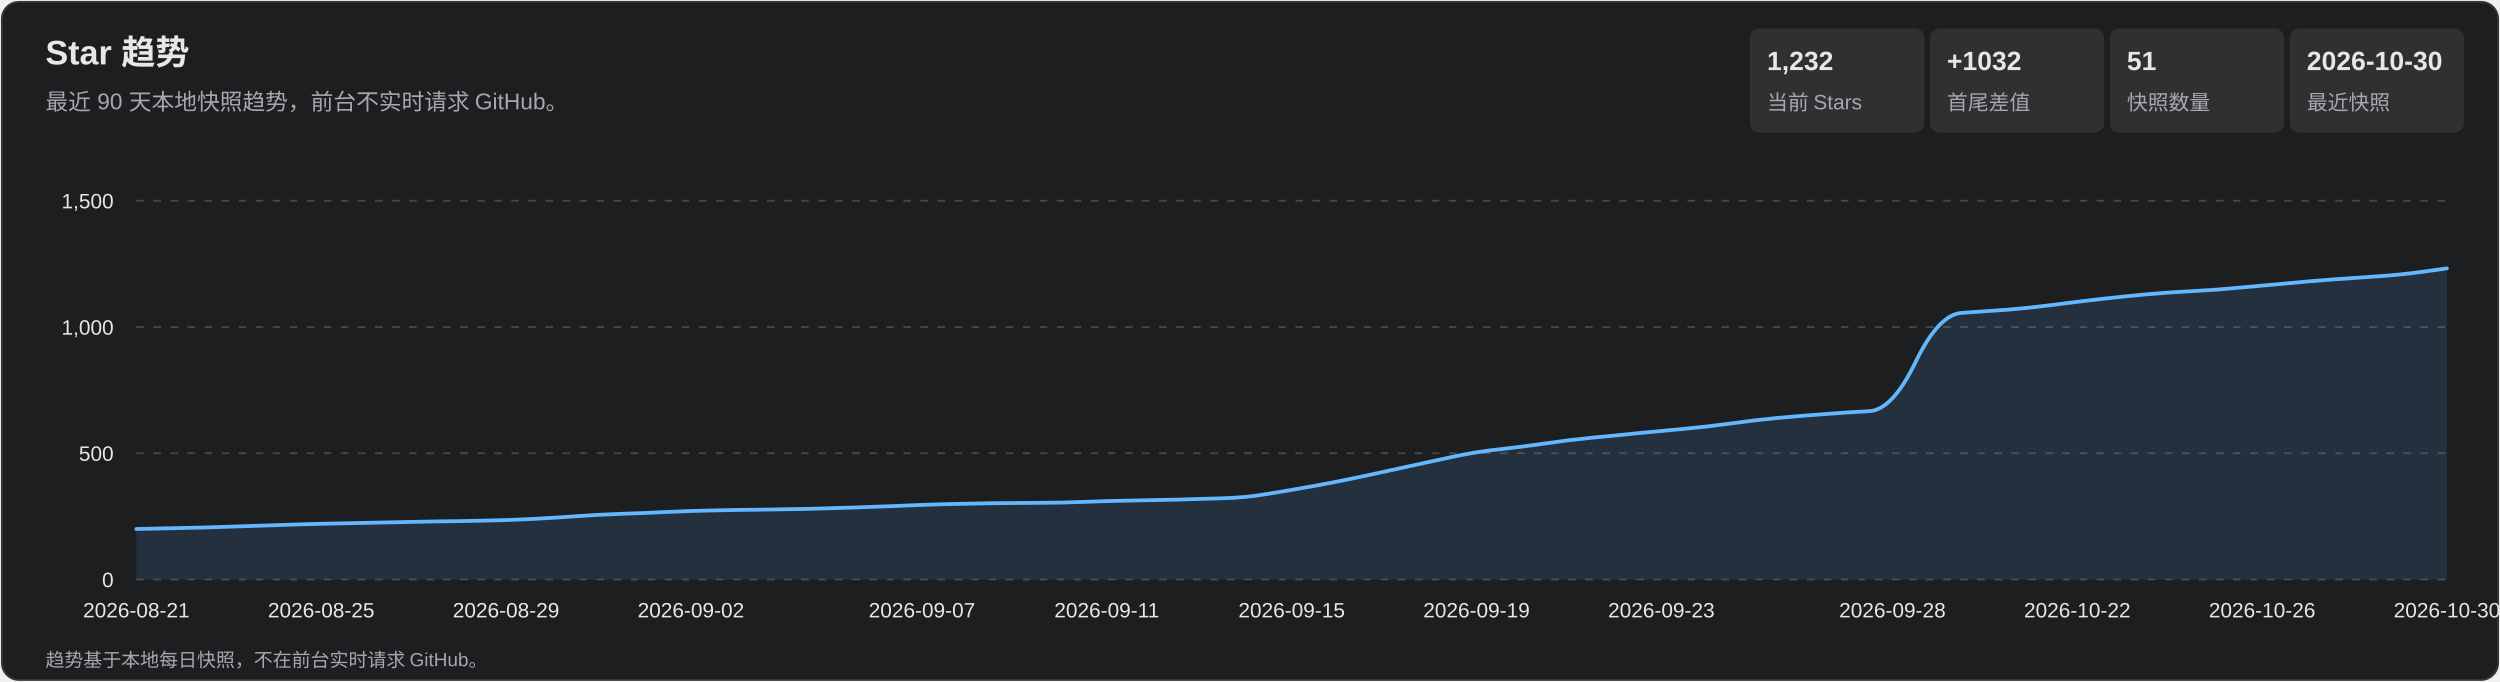
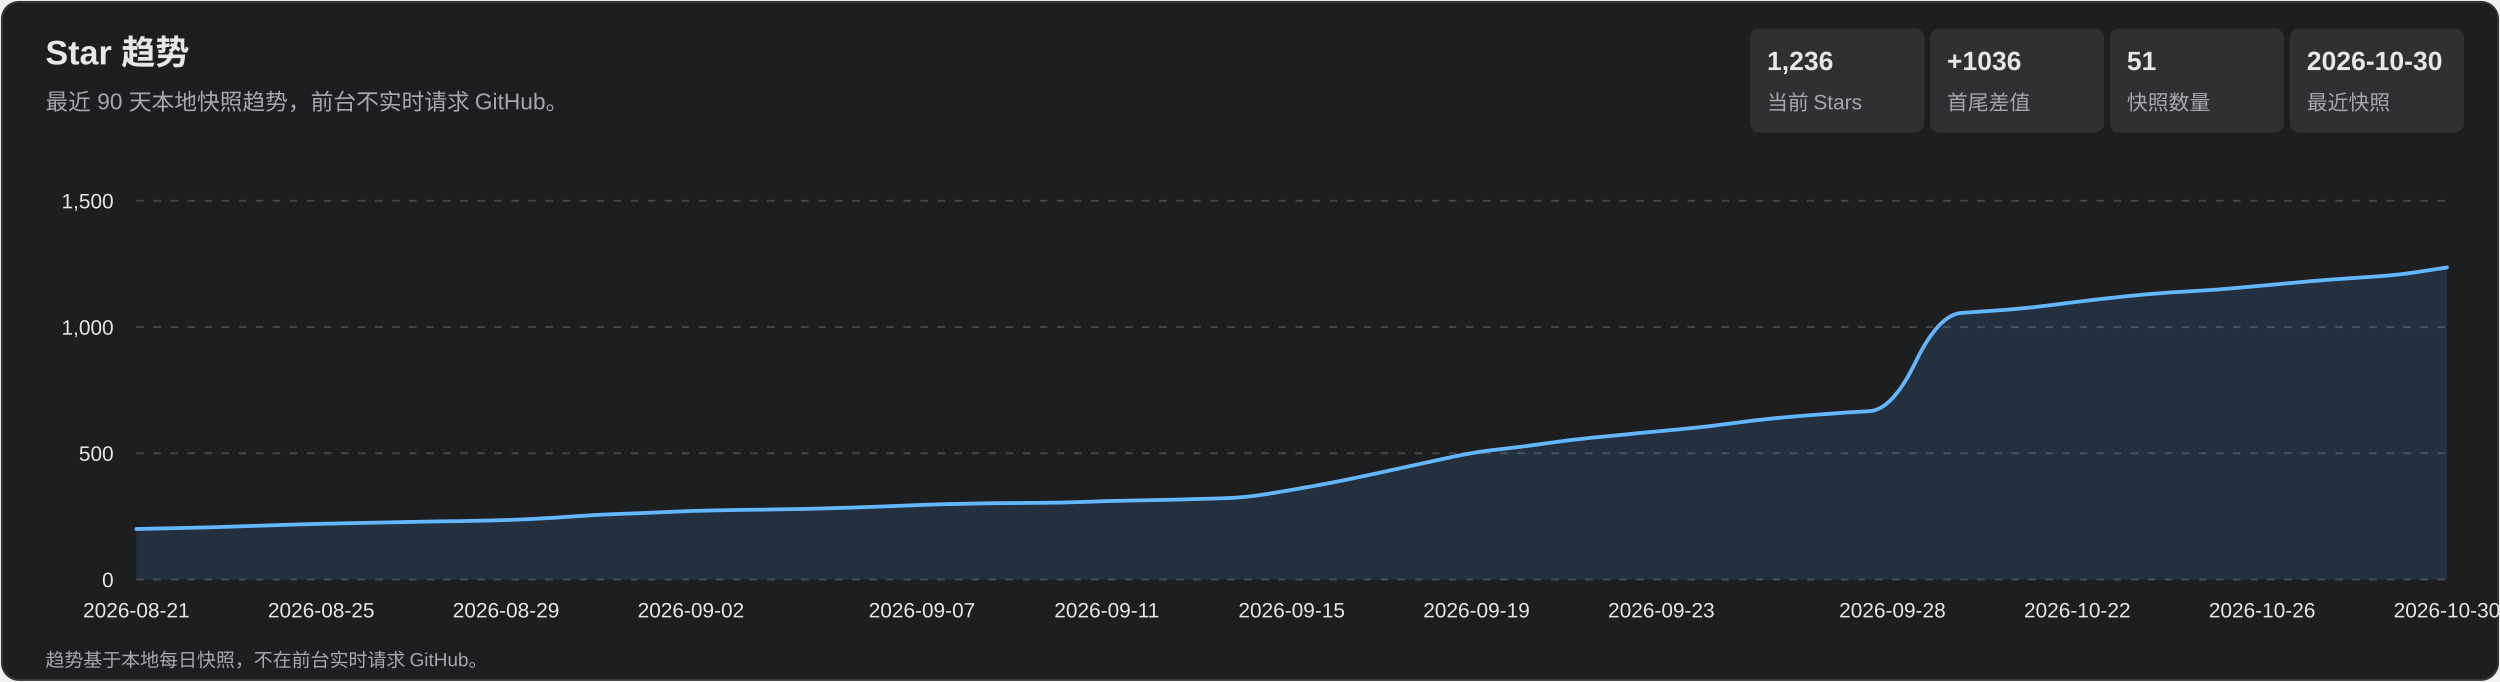
<svg xmlns="http://www.w3.org/2000/svg" width="1320" height="360" viewBox="0 0 1320 360" role="img" aria-labelledby="title desc">
  <style>
    text { font-family: Arial, 'Microsoft YaHei', sans-serif; fill: #e7e7e9; }
    .subtitle, .axis, .metric-label, .footer { fill: #a7a7ad; }
    .subtitle { font-size: 12px; } .axis { font-size: 11px; }
    .metric-value { font-size: 14px; font-weight: 700; } .metric-label { font-size: 11px; }
    .footer { font-size: 10px; } .tooltip-date { font-size: 12px; font-weight: 700; }
    .tooltip-text { font-size: 12px; } .crosshair { stroke: #b9b9bc; stroke-width: 1; }
    .tooltip { opacity: 0; pointer-events: none; } .point:hover .tooltip { opacity: 1; }
  </style>
  <rect x="1" y="1" width="1318" height="358" rx="9" fill="#1d1e20" stroke="#35363a" />
  <text x="24" y="34" font-size="18" font-weight="700">Star 趋势</text>
  <text x="24" y="58" class="subtitle">最近 90 天本地快照趋势，前台不实时请求 GitHub。</text>
  <rect x="924" y="15" width="92" height="55" rx="5" fill="#303033" />
-   <text x="933" y="37" class="metric-value">1,232</text>
+   <text x="933" y="37" class="metric-value">1,236</text>
  <text x="933" y="58" class="metric-label">当前 Stars</text>
  <rect x="1019" y="15" width="92" height="55" rx="5" fill="#303033" />
-   <text x="1028" y="37" class="metric-value">+1032</text>
+   <text x="1028" y="37" class="metric-value">+1036</text>
  <text x="1028" y="58" class="metric-label">首尾差值</text>
  <rect x="1114" y="15" width="92" height="55" rx="5" fill="#303033" />
  <text x="1123" y="37" class="metric-value">51</text>
  <text x="1123" y="58" class="metric-label">快照数量</text>
  <rect x="1209" y="15" width="92" height="55" rx="5" fill="#303033" />
  <text x="1218" y="37" class="metric-value">2026-10-30</text>
  <text x="1218" y="58" class="metric-label">最近快照</text>
  <g class="axis">
    <line x1="72" y1="306.0" x2="1292" y2="306.0" stroke="#45464a" stroke-dasharray="4 5" />
    <text x="60" y="310.0" text-anchor="end">0</text>
    <line x1="72" y1="239.3" x2="1292" y2="239.3" stroke="#45464a" stroke-dasharray="4 5" />
    <text x="60" y="243.3" text-anchor="end">500</text>
    <line x1="72" y1="172.7" x2="1292" y2="172.7" stroke="#45464a" stroke-dasharray="4 5" />
    <text x="60" y="176.7" text-anchor="end">1,000</text>
    <line x1="72" y1="106.0" x2="1292" y2="106.0" stroke="#45464a" stroke-dasharray="4 5" />
    <text x="60" y="110.0" text-anchor="end">1,500</text>
    <text x="72.0" y="326" text-anchor="middle">2026-08-21</text>
    <text x="169.6" y="326" text-anchor="middle">2026-08-25</text>
    <text x="267.2" y="326" text-anchor="middle">2026-08-29</text>
    <text x="364.8" y="326" text-anchor="middle">2026-09-02</text>
    <text x="486.8" y="326" text-anchor="middle">2026-09-07</text>
    <text x="584.4" y="326" text-anchor="middle">2026-09-11</text>
    <text x="682.0" y="326" text-anchor="middle">2026-09-15</text>
    <text x="779.6" y="326" text-anchor="middle">2026-09-19</text>
    <text x="877.2" y="326" text-anchor="middle">2026-09-23</text>
    <text x="999.2" y="326" text-anchor="middle">2026-09-28</text>
    <text x="1096.8" y="326" text-anchor="middle">2026-10-22</text>
    <text x="1194.4" y="326" text-anchor="middle">2026-10-26</text>
    <text x="1292.0" y="326" text-anchor="middle">2026-10-30</text>
  </g>
-   <path d="M 72.0 279.3 Q 96.4 278.8 108.6 278.5 Q 120.8 278.1 133.0 277.7 Q 145.2 277.3 157.4 276.9 Q 169.6 276.5 181.8 276.3 Q 194.0 276.1 206.2 275.8 Q 218.4 275.5 230.6 275.3 Q 242.8 275.2 255.0 274.9 Q 267.2 274.7 279.4 274.1 Q 291.6 273.5 303.8 272.6 Q 316.0 271.7 328.2 271.3 Q 340.4 270.9 352.6 270.3 Q 364.8 269.7 377.0 269.5 Q 389.2 269.2 401.4 269.1 Q 413.6 268.9 425.8 268.7 Q 438.0 268.4 450.2 268.0 Q 462.4 267.6 474.6 267.1 Q 486.8 266.5 499.0 266.2 Q 511.2 265.9 523.4 265.7 Q 535.6 265.6 547.8 265.5 Q 560.0 265.5 572.2 265.0 Q 584.4 264.5 596.6 264.3 Q 608.8 264.1 621.0 263.8 Q 633.2 263.5 645.4 263.1 Q 657.6 262.8 669.8 260.7 Q 682.0 258.7 694.2 256.5 Q 706.4 254.3 718.6 251.7 Q 730.8 249.1 743.0 246.4 Q 755.2 243.7 767.4 241.1 Q 779.6 238.5 791.8 237.2 Q 804.0 235.9 816.2 234.1 Q 828.4 232.3 840.6 231.1 Q 852.8 230.0 865.0 228.7 Q 877.2 227.5 889.4 226.4 Q 901.6 225.3 913.8 223.6 Q 926.0 221.9 938.2 220.7 Q 950.4 219.6 962.6 218.7 Q 974.8 217.7 987.0 217.1 Q 999.2 216.4 1011.4 191.2 Q 1023.6 166.0 1035.8 165.2 Q 1048.0 164.4 1060.2 163.5 Q 1072.4 162.5 1084.6 160.9 Q 1096.8 159.3 1109.0 157.9 Q 1121.2 156.5 1133.4 155.4 Q 1145.6 154.3 1157.8 153.7 Q 1170.0 153.1 1182.2 151.9 Q 1194.4 150.8 1206.6 149.7 Q 1218.8 148.5 1231.0 147.6 Q 1243.2 146.7 1255.4 145.9 Q 1267.6 145.1 1279.8 143.4 L 1292.0 141.7 L 1292.0 306.0 L 72.0 306.0 Z" fill="#5baeff" fill-opacity=".13" />
-   <path d="M 72.0 279.3 Q 96.4 278.8 108.6 278.5 Q 120.8 278.1 133.0 277.7 Q 145.2 277.3 157.4 276.9 Q 169.6 276.5 181.8 276.3 Q 194.0 276.1 206.2 275.8 Q 218.4 275.5 230.6 275.3 Q 242.8 275.2 255.0 274.9 Q 267.2 274.7 279.4 274.1 Q 291.6 273.5 303.8 272.6 Q 316.0 271.7 328.2 271.3 Q 340.4 270.9 352.6 270.3 Q 364.8 269.7 377.0 269.5 Q 389.2 269.2 401.4 269.1 Q 413.6 268.9 425.8 268.7 Q 438.0 268.4 450.2 268.0 Q 462.4 267.6 474.6 267.1 Q 486.8 266.5 499.0 266.2 Q 511.2 265.9 523.4 265.7 Q 535.6 265.6 547.8 265.5 Q 560.0 265.5 572.2 265.0 Q 584.4 264.5 596.6 264.3 Q 608.8 264.1 621.0 263.8 Q 633.2 263.5 645.4 263.1 Q 657.6 262.8 669.8 260.7 Q 682.0 258.7 694.2 256.5 Q 706.4 254.3 718.6 251.7 Q 730.8 249.1 743.0 246.4 Q 755.2 243.7 767.4 241.1 Q 779.6 238.5 791.8 237.2 Q 804.0 235.9 816.2 234.1 Q 828.4 232.3 840.6 231.1 Q 852.8 230.0 865.0 228.7 Q 877.2 227.5 889.4 226.4 Q 901.6 225.3 913.8 223.6 Q 926.0 221.9 938.2 220.7 Q 950.4 219.6 962.6 218.7 Q 974.8 217.7 987.0 217.1 Q 999.2 216.4 1011.4 191.2 Q 1023.6 166.0 1035.8 165.2 Q 1048.0 164.4 1060.2 163.5 Q 1072.4 162.5 1084.6 160.9 Q 1096.8 159.3 1109.0 157.9 Q 1121.2 156.5 1133.4 155.4 Q 1145.6 154.3 1157.8 153.7 Q 1170.0 153.1 1182.2 151.9 Q 1194.4 150.8 1206.6 149.7 Q 1218.8 148.5 1231.0 147.6 Q 1243.2 146.7 1255.4 145.9 Q 1267.6 145.1 1279.8 143.4 L 1292.0 141.7" fill="none" stroke="#63b7ff" stroke-width="2" stroke-linecap="round" stroke-linejoin="round" />
+   <path d="M 72.0 279.3 Q 96.4 278.8 108.6 278.5 Q 120.8 278.1 133.0 277.7 Q 145.2 277.3 157.4 276.9 Q 169.6 276.5 181.8 276.3 Q 194.0 276.1 206.2 275.8 Q 218.4 275.5 230.6 275.3 Q 242.8 275.2 255.0 274.9 Q 267.2 274.7 279.4 274.1 Q 291.6 273.5 303.8 272.6 Q 316.0 271.7 328.2 271.3 Q 340.4 270.9 352.6 270.3 Q 364.8 269.7 377.0 269.5 Q 389.2 269.2 401.4 269.1 Q 413.6 268.9 425.8 268.7 Q 438.0 268.4 450.2 268.0 Q 462.4 267.6 474.6 267.1 Q 486.8 266.5 499.0 266.2 Q 511.2 265.9 523.4 265.7 Q 535.6 265.6 547.8 265.5 Q 560.0 265.5 572.2 265.0 Q 584.4 264.5 596.6 264.3 Q 608.8 264.1 621.0 263.8 Q 633.2 263.5 645.4 263.1 Q 657.6 262.8 669.8 260.7 Q 682.0 258.7 694.2 256.5 Q 706.4 254.3 718.6 251.7 Q 730.8 249.1 743.0 246.4 Q 755.2 243.7 767.4 241.1 Q 779.6 238.5 791.8 237.2 Q 804.0 235.9 816.2 234.1 Q 828.4 232.3 840.6 231.1 Q 852.8 230.0 865.0 228.7 Q 877.2 227.5 889.4 226.4 Q 901.6 225.3 913.8 223.6 Q 926.0 221.9 938.2 220.7 Q 950.4 219.6 962.6 218.7 Q 974.8 217.7 987.0 217.1 Q 999.2 216.4 1011.4 191.2 Q 1023.6 166.0 1035.8 165.2 Q 1048.0 164.4 1060.2 163.5 Q 1072.4 162.5 1084.6 160.9 Q 1096.8 159.3 1109.0 157.9 Q 1121.2 156.5 1133.4 155.4 Q 1145.6 154.3 1157.8 153.7 Q 1170.0 153.1 1182.2 151.9 Q 1194.4 150.8 1206.6 149.7 Q 1218.8 148.5 1231.0 147.6 Q 1243.2 146.7 1255.4 145.9 Q 1267.6 145.1 1279.8 143.1 L 1292.0 141.2 L 1292.0 306.0 L 72.0 306.0 Z" fill="#5baeff" fill-opacity=".13" />
+   <path d="M 72.0 279.3 Q 96.4 278.8 108.6 278.5 Q 120.8 278.1 133.0 277.7 Q 145.2 277.3 157.4 276.9 Q 169.6 276.5 181.8 276.3 Q 194.0 276.1 206.2 275.8 Q 218.4 275.5 230.6 275.3 Q 242.8 275.2 255.0 274.9 Q 267.2 274.7 279.4 274.1 Q 291.6 273.5 303.8 272.6 Q 316.0 271.7 328.2 271.3 Q 340.4 270.9 352.6 270.3 Q 364.8 269.7 377.0 269.5 Q 389.2 269.2 401.4 269.1 Q 413.6 268.9 425.8 268.7 Q 438.0 268.4 450.2 268.0 Q 462.4 267.6 474.6 267.1 Q 486.8 266.5 499.0 266.2 Q 511.2 265.9 523.4 265.7 Q 535.6 265.6 547.8 265.5 Q 560.0 265.5 572.2 265.0 Q 584.4 264.5 596.6 264.3 Q 608.8 264.1 621.0 263.8 Q 633.2 263.5 645.4 263.1 Q 657.6 262.8 669.8 260.7 Q 682.0 258.7 694.2 256.5 Q 706.4 254.3 718.6 251.7 Q 730.8 249.1 743.0 246.4 Q 755.2 243.7 767.4 241.1 Q 779.6 238.5 791.8 237.2 Q 804.0 235.9 816.2 234.1 Q 828.4 232.3 840.6 231.1 Q 852.8 230.0 865.0 228.7 Q 877.2 227.5 889.4 226.4 Q 901.6 225.3 913.8 223.6 Q 926.0 221.9 938.2 220.7 Q 950.4 219.6 962.6 218.7 Q 974.8 217.7 987.0 217.1 Q 999.2 216.4 1011.4 191.2 Q 1023.6 166.0 1035.8 165.2 Q 1048.0 164.4 1060.2 163.5 Q 1072.4 162.5 1084.6 160.9 Q 1096.8 159.3 1109.0 157.9 Q 1121.2 156.5 1133.4 155.4 Q 1145.6 154.3 1157.8 153.7 Q 1170.0 153.1 1182.2 151.9 Q 1194.4 150.8 1206.6 149.7 Q 1218.8 148.5 1231.0 147.6 Q 1243.2 146.7 1255.4 145.9 Q 1267.6 145.1 1279.8 143.1 L 1292.0 141.2" fill="none" stroke="#63b7ff" stroke-width="2" stroke-linecap="round" stroke-linejoin="round" />
  <g>
    <g class="point">
      <circle cx="72.0" cy="279.3" r="11" fill="transparent" />
      <g class="tooltip">
        <line x1="72.0" y1="106" x2="72.0" y2="306" class="crosshair" />
        <circle cx="72.0" cy="279.3" r="4" fill="#69baff" stroke="#fff" stroke-width="1.5" />
        <rect x="85.0" y="236.0" width="124" height="66" rx="4" fill="#101113" opacity=".96" />
        <text x="93.0" y="254.0" class="tooltip-date">2026-08-21</text>
        <text x="93.0" y="275.0" class="tooltip-text">Stars: 200</text>
        <text x="93.0" y="293.0" class="tooltip-text">单日增长: —</text>
      </g>
    </g>
    <g class="point">
      <circle cx="96.4" cy="278.8" r="11" fill="transparent" />
      <g class="tooltip">
        <line x1="96.4" y1="106" x2="96.4" y2="306" class="crosshair" />
        <circle cx="96.4" cy="278.8" r="4" fill="#69baff" stroke="#fff" stroke-width="1.5" />
        <rect x="109.4" y="236.0" width="124" height="66" rx="4" fill="#101113" opacity=".96" />
        <text x="117.4" y="254.0" class="tooltip-date">2026-08-22</text>
        <text x="117.4" y="275.0" class="tooltip-text">Stars: 204</text>
        <text x="117.4" y="293.0" class="tooltip-text">单日增长: +4</text>
      </g>
    </g>
    <g class="point">
      <circle cx="120.8" cy="278.1" r="11" fill="transparent" />
      <g class="tooltip">
        <line x1="120.8" y1="106" x2="120.8" y2="306" class="crosshair" />
        <circle cx="120.8" cy="278.1" r="4" fill="#69baff" stroke="#fff" stroke-width="1.5" />
        <rect x="133.8" y="236.0" width="124" height="66" rx="4" fill="#101113" opacity=".96" />
        <text x="141.8" y="254.0" class="tooltip-date">2026-08-23</text>
        <text x="141.8" y="275.0" class="tooltip-text">Stars: 209</text>
        <text x="141.8" y="293.0" class="tooltip-text">单日增长: +5</text>
      </g>
    </g>
    <g class="point">
      <circle cx="145.2" cy="277.3" r="11" fill="transparent" />
      <g class="tooltip">
        <line x1="145.2" y1="106" x2="145.2" y2="306" class="crosshair" />
        <circle cx="145.2" cy="277.3" r="4" fill="#69baff" stroke="#fff" stroke-width="1.5" />
        <rect x="158.2" y="236.0" width="124" height="66" rx="4" fill="#101113" opacity=".96" />
        <text x="166.2" y="254.0" class="tooltip-date">2026-08-24</text>
        <text x="166.2" y="275.0" class="tooltip-text">Stars: 215</text>
        <text x="166.2" y="293.0" class="tooltip-text">单日增长: +6</text>
      </g>
    </g>
    <g class="point">
      <circle cx="169.6" cy="276.5" r="11" fill="transparent" />
      <g class="tooltip">
        <line x1="169.6" y1="106" x2="169.6" y2="306" class="crosshair" />
        <circle cx="169.6" cy="276.5" r="4" fill="#69baff" stroke="#fff" stroke-width="1.5" />
        <rect x="182.6" y="236.0" width="124" height="66" rx="4" fill="#101113" opacity=".96" />
        <text x="190.6" y="254.0" class="tooltip-date">2026-08-25</text>
        <text x="190.6" y="275.0" class="tooltip-text">Stars: 221</text>
        <text x="190.6" y="293.0" class="tooltip-text">单日增长: +6</text>
      </g>
    </g>
    <g class="point">
      <circle cx="194.0" cy="276.1" r="11" fill="transparent" />
      <g class="tooltip">
        <line x1="194.0" y1="106" x2="194.0" y2="306" class="crosshair" />
        <circle cx="194.0" cy="276.1" r="4" fill="#69baff" stroke="#fff" stroke-width="1.5" />
        <rect x="207.0" y="236.0" width="124" height="66" rx="4" fill="#101113" opacity=".96" />
        <text x="215.0" y="254.0" class="tooltip-date">2026-08-26</text>
        <text x="215.0" y="275.0" class="tooltip-text">Stars: 224</text>
        <text x="215.0" y="293.0" class="tooltip-text">单日增长: +3</text>
      </g>
    </g>
    <g class="point">
      <circle cx="218.4" cy="275.5" r="11" fill="transparent" />
      <g class="tooltip">
        <line x1="218.4" y1="106" x2="218.4" y2="306" class="crosshair" />
        <circle cx="218.4" cy="275.5" r="4" fill="#69baff" stroke="#fff" stroke-width="1.5" />
        <rect x="231.4" y="236.0" width="124" height="66" rx="4" fill="#101113" opacity=".96" />
        <text x="239.4" y="254.0" class="tooltip-date">2026-08-27</text>
        <text x="239.4" y="275.0" class="tooltip-text">Stars: 229</text>
        <text x="239.4" y="293.0" class="tooltip-text">单日增长: +5</text>
      </g>
    </g>
    <g class="point">
      <circle cx="242.8" cy="275.2" r="11" fill="transparent" />
      <g class="tooltip">
        <line x1="242.8" y1="106" x2="242.8" y2="306" class="crosshair" />
        <circle cx="242.8" cy="275.2" r="4" fill="#69baff" stroke="#fff" stroke-width="1.5" />
        <rect x="255.8" y="236.0" width="124" height="66" rx="4" fill="#101113" opacity=".96" />
        <text x="263.8" y="254.0" class="tooltip-date">2026-08-28</text>
        <text x="263.8" y="275.0" class="tooltip-text">Stars: 231</text>
        <text x="263.8" y="293.0" class="tooltip-text">单日增长: +2</text>
      </g>
    </g>
    <g class="point">
      <circle cx="267.2" cy="274.7" r="11" fill="transparent" />
      <g class="tooltip">
        <line x1="267.2" y1="106" x2="267.2" y2="306" class="crosshair" />
        <circle cx="267.2" cy="274.7" r="4" fill="#69baff" stroke="#fff" stroke-width="1.5" />
        <rect x="280.2" y="236.0" width="124" height="66" rx="4" fill="#101113" opacity=".96" />
        <text x="288.2" y="254.0" class="tooltip-date">2026-08-29</text>
        <text x="288.2" y="275.0" class="tooltip-text">Stars: 235</text>
        <text x="288.2" y="293.0" class="tooltip-text">单日增长: +4</text>
      </g>
    </g>
    <g class="point">
      <circle cx="291.6" cy="273.5" r="11" fill="transparent" />
      <g class="tooltip">
        <line x1="291.6" y1="106" x2="291.6" y2="306" class="crosshair" />
        <circle cx="291.6" cy="273.5" r="4" fill="#69baff" stroke="#fff" stroke-width="1.5" />
        <rect x="304.6" y="236.0" width="124" height="66" rx="4" fill="#101113" opacity=".96" />
        <text x="312.6" y="254.0" class="tooltip-date">2026-08-30</text>
        <text x="312.6" y="275.0" class="tooltip-text">Stars: 244</text>
        <text x="312.6" y="293.0" class="tooltip-text">单日增长: +9</text>
      </g>
    </g>
    <g class="point">
      <circle cx="316.0" cy="271.7" r="11" fill="transparent" />
      <g class="tooltip">
        <line x1="316.0" y1="106" x2="316.0" y2="306" class="crosshair" />
        <circle cx="316.0" cy="271.7" r="4" fill="#69baff" stroke="#fff" stroke-width="1.5" />
        <rect x="329.0" y="236.0" width="124" height="66" rx="4" fill="#101113" opacity=".96" />
        <text x="337.0" y="254.0" class="tooltip-date">2026-08-31</text>
        <text x="337.0" y="275.0" class="tooltip-text">Stars: 257</text>
        <text x="337.0" y="293.0" class="tooltip-text">单日增长: +13</text>
      </g>
    </g>
    <g class="point">
      <circle cx="340.4" cy="270.9" r="11" fill="transparent" />
      <g class="tooltip">
        <line x1="340.4" y1="106" x2="340.4" y2="306" class="crosshair" />
        <circle cx="340.4" cy="270.9" r="4" fill="#69baff" stroke="#fff" stroke-width="1.5" />
        <rect x="353.4" y="236.0" width="124" height="66" rx="4" fill="#101113" opacity=".96" />
        <text x="361.4" y="254.0" class="tooltip-date">2026-09-01</text>
        <text x="361.4" y="275.0" class="tooltip-text">Stars: 263</text>
        <text x="361.4" y="293.0" class="tooltip-text">单日增长: +6</text>
      </g>
    </g>
    <g class="point">
      <circle cx="364.8" cy="269.7" r="11" fill="transparent" />
      <g class="tooltip">
        <line x1="364.8" y1="106" x2="364.8" y2="306" class="crosshair" />
        <circle cx="364.8" cy="269.7" r="4" fill="#69baff" stroke="#fff" stroke-width="1.5" />
        <rect x="377.8" y="236.0" width="124" height="66" rx="4" fill="#101113" opacity=".96" />
        <text x="385.8" y="254.0" class="tooltip-date">2026-09-02</text>
        <text x="385.8" y="275.0" class="tooltip-text">Stars: 272</text>
        <text x="385.8" y="293.0" class="tooltip-text">单日增长: +9</text>
      </g>
    </g>
    <g class="point">
      <circle cx="389.2" cy="269.2" r="11" fill="transparent" />
      <g class="tooltip">
        <line x1="389.2" y1="106" x2="389.2" y2="306" class="crosshair" />
        <circle cx="389.2" cy="269.2" r="4" fill="#69baff" stroke="#fff" stroke-width="1.5" />
        <rect x="402.2" y="236.0" width="124" height="66" rx="4" fill="#101113" opacity=".96" />
        <text x="410.2" y="254.0" class="tooltip-date">2026-09-03</text>
        <text x="410.2" y="275.0" class="tooltip-text">Stars: 276</text>
        <text x="410.2" y="293.0" class="tooltip-text">单日增长: +4</text>
      </g>
    </g>
    <g class="point">
      <circle cx="413.6" cy="268.9" r="11" fill="transparent" />
      <g class="tooltip">
        <line x1="413.6" y1="106" x2="413.6" y2="306" class="crosshair" />
        <circle cx="413.6" cy="268.9" r="4" fill="#69baff" stroke="#fff" stroke-width="1.5" />
        <rect x="426.6" y="235.9" width="124" height="66" rx="4" fill="#101113" opacity=".96" />
        <text x="434.6" y="253.9" class="tooltip-date">2026-09-04</text>
        <text x="434.6" y="274.9" class="tooltip-text">Stars: 278</text>
        <text x="434.6" y="292.9" class="tooltip-text">单日增长: +2</text>
      </g>
    </g>
    <g class="point">
      <circle cx="438.0" cy="268.4" r="11" fill="transparent" />
      <g class="tooltip">
        <line x1="438.0" y1="106" x2="438.0" y2="306" class="crosshair" />
        <circle cx="438.0" cy="268.4" r="4" fill="#69baff" stroke="#fff" stroke-width="1.5" />
        <rect x="451.0" y="235.4" width="124" height="66" rx="4" fill="#101113" opacity=".96" />
        <text x="459.0" y="253.4" class="tooltip-date">2026-09-05</text>
        <text x="459.0" y="274.4" class="tooltip-text">Stars: 282</text>
        <text x="459.0" y="292.4" class="tooltip-text">单日增长: +4</text>
      </g>
    </g>
    <g class="point">
      <circle cx="462.4" cy="267.6" r="11" fill="transparent" />
      <g class="tooltip">
        <line x1="462.4" y1="106" x2="462.4" y2="306" class="crosshair" />
        <circle cx="462.4" cy="267.6" r="4" fill="#69baff" stroke="#fff" stroke-width="1.5" />
        <rect x="475.4" y="234.6" width="124" height="66" rx="4" fill="#101113" opacity=".96" />
        <text x="483.4" y="252.6" class="tooltip-date">2026-09-06</text>
        <text x="483.4" y="273.6" class="tooltip-text">Stars: 288</text>
        <text x="483.4" y="291.6" class="tooltip-text">单日增长: +6</text>
      </g>
    </g>
    <g class="point">
      <circle cx="486.8" cy="266.5" r="11" fill="transparent" />
      <g class="tooltip">
        <line x1="486.8" y1="106" x2="486.8" y2="306" class="crosshair" />
        <circle cx="486.8" cy="266.5" r="4" fill="#69baff" stroke="#fff" stroke-width="1.5" />
        <rect x="499.8" y="233.5" width="124" height="66" rx="4" fill="#101113" opacity=".96" />
        <text x="507.8" y="251.5" class="tooltip-date">2026-09-07</text>
        <text x="507.8" y="272.5" class="tooltip-text">Stars: 296</text>
        <text x="507.8" y="290.5" class="tooltip-text">单日增长: +8</text>
      </g>
    </g>
    <g class="point">
      <circle cx="511.2" cy="265.9" r="11" fill="transparent" />
      <g class="tooltip">
        <line x1="511.2" y1="106" x2="511.2" y2="306" class="crosshair" />
        <circle cx="511.2" cy="265.9" r="4" fill="#69baff" stroke="#fff" stroke-width="1.5" />
        <rect x="524.2" y="232.9" width="124" height="66" rx="4" fill="#101113" opacity=".96" />
        <text x="532.2" y="250.9" class="tooltip-date">2026-09-08</text>
        <text x="532.2" y="271.9" class="tooltip-text">Stars: 301</text>
        <text x="532.2" y="289.9" class="tooltip-text">单日增长: +5</text>
      </g>
    </g>
    <g class="point">
      <circle cx="535.6" cy="265.6" r="11" fill="transparent" />
      <g class="tooltip">
        <line x1="535.6" y1="106" x2="535.6" y2="306" class="crosshair" />
        <circle cx="535.6" cy="265.6" r="4" fill="#69baff" stroke="#fff" stroke-width="1.5" />
        <rect x="548.6" y="232.6" width="124" height="66" rx="4" fill="#101113" opacity=".96" />
        <text x="556.6" y="250.6" class="tooltip-date">2026-09-09</text>
        <text x="556.6" y="271.6" class="tooltip-text">Stars: 303</text>
        <text x="556.6" y="289.6" class="tooltip-text">单日增长: +2</text>
      </g>
    </g>
    <g class="point">
      <circle cx="560.0" cy="265.5" r="11" fill="transparent" />
      <g class="tooltip">
        <line x1="560.0" y1="106" x2="560.0" y2="306" class="crosshair" />
        <circle cx="560.0" cy="265.5" r="4" fill="#69baff" stroke="#fff" stroke-width="1.5" />
        <rect x="573.0" y="232.5" width="124" height="66" rx="4" fill="#101113" opacity=".96" />
        <text x="581.0" y="250.5" class="tooltip-date">2026-09-10</text>
        <text x="581.0" y="271.5" class="tooltip-text">Stars: 304</text>
        <text x="581.0" y="289.5" class="tooltip-text">单日增长: +1</text>
      </g>
    </g>
    <g class="point">
      <circle cx="584.4" cy="264.5" r="11" fill="transparent" />
      <g class="tooltip">
        <line x1="584.4" y1="106" x2="584.4" y2="306" class="crosshair" />
        <circle cx="584.4" cy="264.5" r="4" fill="#69baff" stroke="#fff" stroke-width="1.5" />
        <rect x="597.4" y="231.5" width="124" height="66" rx="4" fill="#101113" opacity=".96" />
        <text x="605.4" y="249.5" class="tooltip-date">2026-09-11</text>
        <text x="605.4" y="270.5" class="tooltip-text">Stars: 311</text>
        <text x="605.4" y="288.5" class="tooltip-text">单日增长: +7</text>
      </g>
    </g>
    <g class="point">
      <circle cx="608.8" cy="264.1" r="11" fill="transparent" />
      <g class="tooltip">
        <line x1="608.8" y1="106" x2="608.8" y2="306" class="crosshair" />
        <circle cx="608.8" cy="264.1" r="4" fill="#69baff" stroke="#fff" stroke-width="1.5" />
        <rect x="621.8" y="231.1" width="124" height="66" rx="4" fill="#101113" opacity=".96" />
        <text x="629.8" y="249.1" class="tooltip-date">2026-09-12</text>
        <text x="629.8" y="270.1" class="tooltip-text">Stars: 314</text>
        <text x="629.8" y="288.1" class="tooltip-text">单日增长: +3</text>
      </g>
    </g>
    <g class="point">
      <circle cx="633.2" cy="263.5" r="11" fill="transparent" />
      <g class="tooltip">
        <line x1="633.2" y1="106" x2="633.2" y2="306" class="crosshair" />
        <circle cx="633.2" cy="263.5" r="4" fill="#69baff" stroke="#fff" stroke-width="1.5" />
        <rect x="646.2" y="230.5" width="124" height="66" rx="4" fill="#101113" opacity=".96" />
        <text x="654.2" y="248.5" class="tooltip-date">2026-09-13</text>
        <text x="654.2" y="269.5" class="tooltip-text">Stars: 319</text>
        <text x="654.2" y="287.5" class="tooltip-text">单日增长: +5</text>
      </g>
    </g>
    <g class="point">
      <circle cx="657.6" cy="262.8" r="11" fill="transparent" />
      <g class="tooltip">
        <line x1="657.6" y1="106" x2="657.6" y2="306" class="crosshair" />
        <circle cx="657.6" cy="262.8" r="4" fill="#69baff" stroke="#fff" stroke-width="1.5" />
        <rect x="670.6" y="229.8" width="124" height="66" rx="4" fill="#101113" opacity=".96" />
        <text x="678.6" y="247.8" class="tooltip-date">2026-09-14</text>
        <text x="678.6" y="268.8" class="tooltip-text">Stars: 324</text>
        <text x="678.6" y="286.8" class="tooltip-text">单日增长: +5</text>
      </g>
    </g>
    <g class="point">
      <circle cx="682.0" cy="258.7" r="11" fill="transparent" />
      <g class="tooltip">
        <line x1="682.0" y1="106" x2="682.0" y2="306" class="crosshair" />
        <circle cx="682.0" cy="258.7" r="4" fill="#69baff" stroke="#fff" stroke-width="1.5" />
        <rect x="695.0" y="225.7" width="124" height="66" rx="4" fill="#101113" opacity=".96" />
        <text x="703.0" y="243.7" class="tooltip-date">2026-09-15</text>
        <text x="703.0" y="264.7" class="tooltip-text">Stars: 355</text>
        <text x="703.0" y="282.7" class="tooltip-text">单日增长: +31</text>
      </g>
    </g>
    <g class="point">
      <circle cx="706.4" cy="254.3" r="11" fill="transparent" />
      <g class="tooltip">
        <line x1="706.4" y1="106" x2="706.4" y2="306" class="crosshair" />
        <circle cx="706.4" cy="254.3" r="4" fill="#69baff" stroke="#fff" stroke-width="1.5" />
        <rect x="719.4" y="221.3" width="124" height="66" rx="4" fill="#101113" opacity=".96" />
        <text x="727.4" y="239.3" class="tooltip-date">2026-09-16</text>
        <text x="727.4" y="260.3" class="tooltip-text">Stars: 388</text>
        <text x="727.4" y="278.3" class="tooltip-text">单日增长: +33</text>
      </g>
    </g>
    <g class="point">
      <circle cx="730.8" cy="249.1" r="11" fill="transparent" />
      <g class="tooltip">
        <line x1="730.8" y1="106" x2="730.8" y2="306" class="crosshair" />
        <circle cx="730.8" cy="249.1" r="4" fill="#69baff" stroke="#fff" stroke-width="1.5" />
        <rect x="743.8" y="216.1" width="124" height="66" rx="4" fill="#101113" opacity=".96" />
        <text x="751.8" y="234.1" class="tooltip-date">2026-09-17</text>
        <text x="751.8" y="255.1" class="tooltip-text">Stars: 427</text>
        <text x="751.8" y="273.1" class="tooltip-text">单日增长: +39</text>
      </g>
    </g>
    <g class="point">
      <circle cx="755.2" cy="243.7" r="11" fill="transparent" />
      <g class="tooltip">
        <line x1="755.2" y1="106" x2="755.2" y2="306" class="crosshair" />
        <circle cx="755.2" cy="243.7" r="4" fill="#69baff" stroke="#fff" stroke-width="1.5" />
        <rect x="768.2" y="210.7" width="124" height="66" rx="4" fill="#101113" opacity=".96" />
        <text x="776.2" y="228.7" class="tooltip-date">2026-09-18</text>
        <text x="776.2" y="249.7" class="tooltip-text">Stars: 467</text>
        <text x="776.2" y="267.7" class="tooltip-text">单日增长: +40</text>
      </g>
    </g>
    <g class="point">
      <circle cx="779.6" cy="238.5" r="11" fill="transparent" />
      <g class="tooltip">
        <line x1="779.6" y1="106" x2="779.6" y2="306" class="crosshair" />
        <circle cx="779.6" cy="238.5" r="4" fill="#69baff" stroke="#fff" stroke-width="1.5" />
        <rect x="792.6" y="205.5" width="124" height="66" rx="4" fill="#101113" opacity=".96" />
        <text x="800.6" y="223.5" class="tooltip-date">2026-09-19</text>
        <text x="800.6" y="244.5" class="tooltip-text">Stars: 506</text>
        <text x="800.6" y="262.5" class="tooltip-text">单日增长: +39</text>
      </g>
    </g>
    <g class="point">
      <circle cx="804.0" cy="235.9" r="11" fill="transparent" />
      <g class="tooltip">
        <line x1="804.0" y1="106" x2="804.0" y2="306" class="crosshair" />
        <circle cx="804.0" cy="235.9" r="4" fill="#69baff" stroke="#fff" stroke-width="1.5" />
        <rect x="817.0" y="202.9" width="124" height="66" rx="4" fill="#101113" opacity=".96" />
        <text x="825.0" y="220.9" class="tooltip-date">2026-09-20</text>
        <text x="825.0" y="241.9" class="tooltip-text">Stars: 526</text>
        <text x="825.0" y="259.9" class="tooltip-text">单日增长: +20</text>
      </g>
    </g>
    <g class="point">
      <circle cx="828.4" cy="232.3" r="11" fill="transparent" />
      <g class="tooltip">
        <line x1="828.4" y1="106" x2="828.4" y2="306" class="crosshair" />
        <circle cx="828.4" cy="232.3" r="4" fill="#69baff" stroke="#fff" stroke-width="1.5" />
        <rect x="841.4" y="199.3" width="124" height="66" rx="4" fill="#101113" opacity=".96" />
        <text x="849.4" y="217.3" class="tooltip-date">2026-09-21</text>
        <text x="849.4" y="238.3" class="tooltip-text">Stars: 553</text>
        <text x="849.4" y="256.3" class="tooltip-text">单日增长: +27</text>
      </g>
    </g>
    <g class="point">
      <circle cx="852.8" cy="230.0" r="11" fill="transparent" />
      <g class="tooltip">
        <line x1="852.8" y1="106" x2="852.8" y2="306" class="crosshair" />
        <circle cx="852.8" cy="230.0" r="4" fill="#69baff" stroke="#fff" stroke-width="1.5" />
        <rect x="865.8" y="197.0" width="124" height="66" rx="4" fill="#101113" opacity=".96" />
        <text x="873.8" y="215.0" class="tooltip-date">2026-09-22</text>
        <text x="873.8" y="236.0" class="tooltip-text">Stars: 570</text>
        <text x="873.8" y="254.0" class="tooltip-text">单日增长: +17</text>
      </g>
    </g>
    <g class="point">
      <circle cx="877.2" cy="227.5" r="11" fill="transparent" />
      <g class="tooltip">
        <line x1="877.2" y1="106" x2="877.2" y2="306" class="crosshair" />
        <circle cx="877.2" cy="227.5" r="4" fill="#69baff" stroke="#fff" stroke-width="1.5" />
        <rect x="890.2" y="194.5" width="124" height="66" rx="4" fill="#101113" opacity=".96" />
        <text x="898.2" y="212.5" class="tooltip-date">2026-09-23</text>
        <text x="898.2" y="233.5" class="tooltip-text">Stars: 589</text>
        <text x="898.2" y="251.5" class="tooltip-text">单日增长: +19</text>
      </g>
    </g>
    <g class="point">
      <circle cx="901.6" cy="225.3" r="11" fill="transparent" />
      <g class="tooltip">
        <line x1="901.6" y1="106" x2="901.6" y2="306" class="crosshair" />
        <circle cx="901.6" cy="225.3" r="4" fill="#69baff" stroke="#fff" stroke-width="1.5" />
        <rect x="914.6" y="192.3" width="124" height="66" rx="4" fill="#101113" opacity=".96" />
        <text x="922.6" y="210.3" class="tooltip-date">2026-09-24</text>
        <text x="922.6" y="231.3" class="tooltip-text">Stars: 605</text>
        <text x="922.6" y="249.3" class="tooltip-text">单日增长: +16</text>
      </g>
    </g>
    <g class="point">
      <circle cx="926.0" cy="221.9" r="11" fill="transparent" />
      <g class="tooltip">
        <line x1="926.0" y1="106" x2="926.0" y2="306" class="crosshair" />
        <circle cx="926.0" cy="221.9" r="4" fill="#69baff" stroke="#fff" stroke-width="1.5" />
        <rect x="939.0" y="188.9" width="124" height="66" rx="4" fill="#101113" opacity=".96" />
        <text x="947.0" y="206.9" class="tooltip-date">2026-09-25</text>
        <text x="947.0" y="227.9" class="tooltip-text">Stars: 631</text>
        <text x="947.0" y="245.9" class="tooltip-text">单日增长: +26</text>
      </g>
    </g>
    <g class="point">
      <circle cx="950.4" cy="219.6" r="11" fill="transparent" />
      <g class="tooltip">
        <line x1="950.4" y1="106" x2="950.4" y2="306" class="crosshair" />
        <circle cx="950.4" cy="219.6" r="4" fill="#69baff" stroke="#fff" stroke-width="1.5" />
        <rect x="963.4" y="186.6" width="124" height="66" rx="4" fill="#101113" opacity=".96" />
        <text x="971.4" y="204.6" class="tooltip-date">2026-09-26</text>
        <text x="971.4" y="225.6" class="tooltip-text">Stars: 648</text>
        <text x="971.4" y="243.6" class="tooltip-text">单日增长: +17</text>
      </g>
    </g>
    <g class="point">
      <circle cx="974.8" cy="217.7" r="11" fill="transparent" />
      <g class="tooltip">
        <line x1="974.8" y1="106" x2="974.8" y2="306" class="crosshair" />
        <circle cx="974.8" cy="217.7" r="4" fill="#69baff" stroke="#fff" stroke-width="1.5" />
        <rect x="987.8" y="184.7" width="124" height="66" rx="4" fill="#101113" opacity=".96" />
        <text x="995.8" y="202.7" class="tooltip-date">2026-09-27</text>
        <text x="995.8" y="223.7" class="tooltip-text">Stars: 662</text>
        <text x="995.8" y="241.7" class="tooltip-text">单日增长: +14</text>
      </g>
    </g>
    <g class="point">
      <circle cx="999.2" cy="216.4" r="11" fill="transparent" />
      <g class="tooltip">
        <line x1="999.2" y1="106" x2="999.2" y2="306" class="crosshair" />
        <circle cx="999.2" cy="216.4" r="4" fill="#69baff" stroke="#fff" stroke-width="1.5" />
        <rect x="1012.2" y="183.4" width="124" height="66" rx="4" fill="#101113" opacity=".96" />
        <text x="1020.2" y="201.4" class="tooltip-date">2026-09-28</text>
        <text x="1020.2" y="222.4" class="tooltip-text">Stars: 672</text>
        <text x="1020.2" y="240.4" class="tooltip-text">单日增长: +10</text>
      </g>
    </g>
    <g class="point">
      <circle cx="1023.6" cy="166.0" r="11" fill="transparent" />
      <g class="tooltip">
        <line x1="1023.6" y1="106" x2="1023.6" y2="306" class="crosshair" />
        <circle cx="1023.6" cy="166.0" r="4" fill="#69baff" stroke="#fff" stroke-width="1.5" />
        <rect x="1036.6" y="133.0" width="124" height="66" rx="4" fill="#101113" opacity=".96" />
        <text x="1044.6" y="151.0" class="tooltip-date">2026-10-19</text>
        <text x="1044.6" y="172.0" class="tooltip-text">Stars: 1,050</text>
        <text x="1044.6" y="190.0" class="tooltip-text">单日增长: +378</text>
      </g>
    </g>
    <g class="point">
      <circle cx="1048.0" cy="164.4" r="11" fill="transparent" />
      <g class="tooltip">
        <line x1="1048.0" y1="106" x2="1048.0" y2="306" class="crosshair" />
        <circle cx="1048.0" cy="164.4" r="4" fill="#69baff" stroke="#fff" stroke-width="1.5" />
        <rect x="1061.0" y="131.4" width="124" height="66" rx="4" fill="#101113" opacity=".96" />
        <text x="1069.0" y="149.4" class="tooltip-date">2026-10-20</text>
        <text x="1069.0" y="170.4" class="tooltip-text">Stars: 1,062</text>
        <text x="1069.0" y="188.4" class="tooltip-text">单日增长: +12</text>
      </g>
    </g>
    <g class="point">
      <circle cx="1072.4" cy="162.5" r="11" fill="transparent" />
      <g class="tooltip">
        <line x1="1072.4" y1="106" x2="1072.4" y2="306" class="crosshair" />
        <circle cx="1072.4" cy="162.5" r="4" fill="#69baff" stroke="#fff" stroke-width="1.5" />
        <rect x="1085.4" y="129.5" width="124" height="66" rx="4" fill="#101113" opacity=".96" />
        <text x="1093.4" y="147.5" class="tooltip-date">2026-10-21</text>
        <text x="1093.4" y="168.5" class="tooltip-text">Stars: 1,076</text>
        <text x="1093.4" y="186.5" class="tooltip-text">单日增长: +14</text>
      </g>
    </g>
    <g class="point">
      <circle cx="1096.8" cy="159.3" r="11" fill="transparent" />
      <g class="tooltip">
        <line x1="1096.8" y1="106" x2="1096.8" y2="306" class="crosshair" />
        <circle cx="1096.8" cy="159.3" r="4" fill="#69baff" stroke="#fff" stroke-width="1.5" />
        <rect x="1109.8" y="126.3" width="124" height="66" rx="4" fill="#101113" opacity=".96" />
        <text x="1117.8" y="144.3" class="tooltip-date">2026-10-22</text>
        <text x="1117.8" y="165.3" class="tooltip-text">Stars: 1,100</text>
        <text x="1117.8" y="183.3" class="tooltip-text">单日增长: +24</text>
      </g>
    </g>
    <g class="point">
      <circle cx="1121.2" cy="156.5" r="11" fill="transparent" />
      <g class="tooltip">
        <line x1="1121.2" y1="106" x2="1121.2" y2="306" class="crosshair" />
        <circle cx="1121.2" cy="156.5" r="4" fill="#69baff" stroke="#fff" stroke-width="1.5" />
        <rect x="1134.2" y="123.5" width="124" height="66" rx="4" fill="#101113" opacity=".96" />
        <text x="1142.2" y="141.5" class="tooltip-date">2026-10-23</text>
        <text x="1142.2" y="162.5" class="tooltip-text">Stars: 1,121</text>
        <text x="1142.2" y="180.5" class="tooltip-text">单日增长: +21</text>
      </g>
    </g>
    <g class="point">
      <circle cx="1145.6" cy="154.3" r="11" fill="transparent" />
      <g class="tooltip">
        <line x1="1145.6" y1="106" x2="1145.6" y2="306" class="crosshair" />
        <circle cx="1145.6" cy="154.3" r="4" fill="#69baff" stroke="#fff" stroke-width="1.5" />
        <rect x="1158.6" y="121.3" width="124" height="66" rx="4" fill="#101113" opacity=".96" />
        <text x="1166.6" y="139.3" class="tooltip-date">2026-10-24</text>
        <text x="1166.6" y="160.3" class="tooltip-text">Stars: 1,138</text>
        <text x="1166.6" y="178.3" class="tooltip-text">单日增长: +17</text>
      </g>
    </g>
    <g class="point">
      <circle cx="1170.0" cy="153.1" r="11" fill="transparent" />
      <g class="tooltip">
        <line x1="1170.0" y1="106" x2="1170.0" y2="306" class="crosshair" />
        <circle cx="1170.0" cy="153.1" r="4" fill="#69baff" stroke="#fff" stroke-width="1.5" />
        <rect x="1033.0" y="120.1" width="124" height="66" rx="4" fill="#101113" opacity=".96" />
        <text x="1041.0" y="138.1" class="tooltip-date">2026-10-25</text>
        <text x="1041.0" y="159.1" class="tooltip-text">Stars: 1,147</text>
        <text x="1041.0" y="177.1" class="tooltip-text">单日增长: +9</text>
      </g>
    </g>
    <g class="point">
      <circle cx="1194.4" cy="150.8" r="11" fill="transparent" />
      <g class="tooltip">
        <line x1="1194.4" y1="106" x2="1194.4" y2="306" class="crosshair" />
        <circle cx="1194.4" cy="150.8" r="4" fill="#69baff" stroke="#fff" stroke-width="1.5" />
        <rect x="1057.4" y="117.8" width="124" height="66" rx="4" fill="#101113" opacity=".96" />
        <text x="1065.4" y="135.8" class="tooltip-date">2026-10-26</text>
        <text x="1065.4" y="156.8" class="tooltip-text">Stars: 1,164</text>
        <text x="1065.4" y="174.8" class="tooltip-text">单日增长: +17</text>
      </g>
    </g>
    <g class="point">
      <circle cx="1218.8" cy="148.5" r="11" fill="transparent" />
      <g class="tooltip">
        <line x1="1218.8" y1="106" x2="1218.8" y2="306" class="crosshair" />
        <circle cx="1218.8" cy="148.5" r="4" fill="#69baff" stroke="#fff" stroke-width="1.5" />
        <rect x="1081.8" y="115.5" width="124" height="66" rx="4" fill="#101113" opacity=".96" />
        <text x="1089.8" y="133.5" class="tooltip-date">2026-10-27</text>
        <text x="1089.8" y="154.5" class="tooltip-text">Stars: 1,181</text>
        <text x="1089.8" y="172.5" class="tooltip-text">单日增长: +17</text>
      </g>
    </g>
    <g class="point">
      <circle cx="1243.2" cy="146.7" r="11" fill="transparent" />
      <g class="tooltip">
        <line x1="1243.2" y1="106" x2="1243.2" y2="306" class="crosshair" />
        <circle cx="1243.2" cy="146.7" r="4" fill="#69baff" stroke="#fff" stroke-width="1.5" />
        <rect x="1106.2" y="113.7" width="124" height="66" rx="4" fill="#101113" opacity=".96" />
        <text x="1114.2" y="131.7" class="tooltip-date">2026-10-28</text>
        <text x="1114.2" y="152.7" class="tooltip-text">Stars: 1,195</text>
        <text x="1114.2" y="170.7" class="tooltip-text">单日增长: +14</text>
      </g>
    </g>
    <g class="point">
      <circle cx="1267.6" cy="145.1" r="11" fill="transparent" />
      <g class="tooltip">
        <line x1="1267.6" y1="106" x2="1267.6" y2="306" class="crosshair" />
        <circle cx="1267.6" cy="145.1" r="4" fill="#69baff" stroke="#fff" stroke-width="1.5" />
        <rect x="1130.6" y="112.1" width="124" height="66" rx="4" fill="#101113" opacity=".96" />
        <text x="1138.6" y="130.1" class="tooltip-date">2026-10-29</text>
        <text x="1138.6" y="151.1" class="tooltip-text">Stars: 1,207</text>
        <text x="1138.6" y="169.1" class="tooltip-text">单日增长: +12</text>
      </g>
    </g>
    <g class="point">
-       <circle cx="1292.0" cy="141.7" r="11" fill="transparent" />
+       <circle cx="1292.0" cy="141.2" r="11" fill="transparent" />
      <g class="tooltip">
        <line x1="1292.0" y1="106" x2="1292.0" y2="306" class="crosshair" />
-         <circle cx="1292.0" cy="141.7" r="4" fill="#69baff" stroke="#fff" stroke-width="1.5" />
+         <circle cx="1292.0" cy="141.2" r="4" fill="#69baff" stroke="#fff" stroke-width="1.5" />
        <rect x="1155.0" y="110.0" width="124" height="66" rx="4" fill="#101113" opacity=".96" />
        <text x="1163.0" y="128.0" class="tooltip-date">2026-10-30</text>
-         <text x="1163.0" y="149.0" class="tooltip-text">Stars: 1,232</text>
-         <text x="1163.0" y="167.0" class="tooltip-text">单日增长: +25</text>
+         <text x="1163.0" y="149.0" class="tooltip-text">Stars: 1,236</text>
+         <text x="1163.0" y="167.0" class="tooltip-text">单日增长: +29</text>
      </g>
    </g>
  </g>
  <text x="24" y="352" class="footer">趋势基于本地每日快照，不在前台实时请求 GitHub。</text>
</svg>
